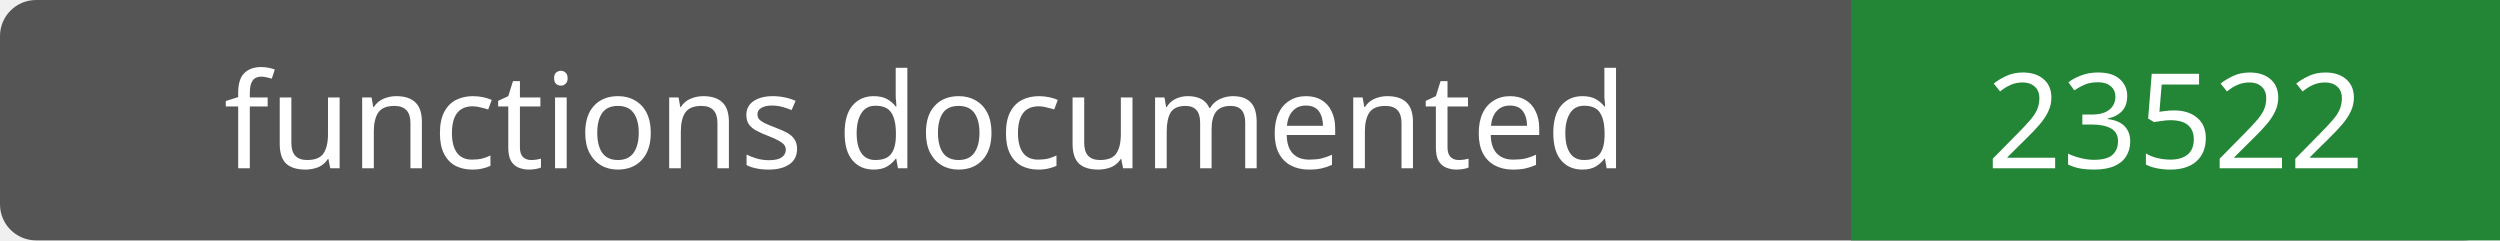
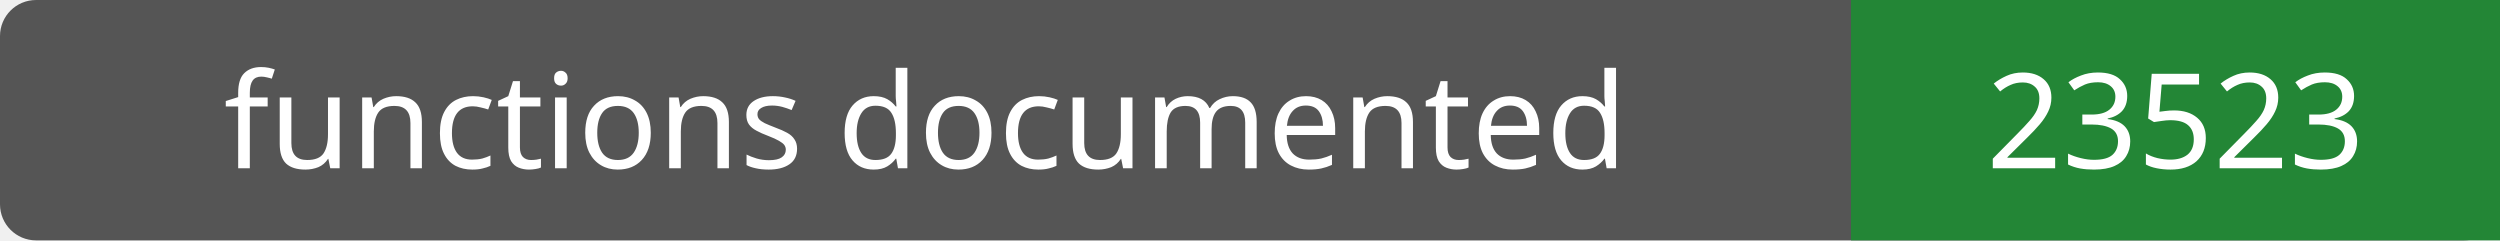
- <svg xmlns="http://www.w3.org/2000/svg" width="208" height="20" role="img" aria-label="functions documented: 23522">
+ <svg xmlns="http://www.w3.org/2000/svg" width="208" height="20" role="img" aria-label="functions documented: 23523">
  <rect width="208" height="20" rx="3" fill="#555" />
  <path fill="#238636" d="M154 0h54v20H154z" />
  <g fill="#fff" text-anchor="middle" font-family="Verdana,sans-serif" font-size="11">
    <text x="77.0" y="14">functions documented</text>
-     <text x="181.0" y="14">23522</text>
+     <text x="181.0" y="14">23523</text>
  </g>
</svg>
